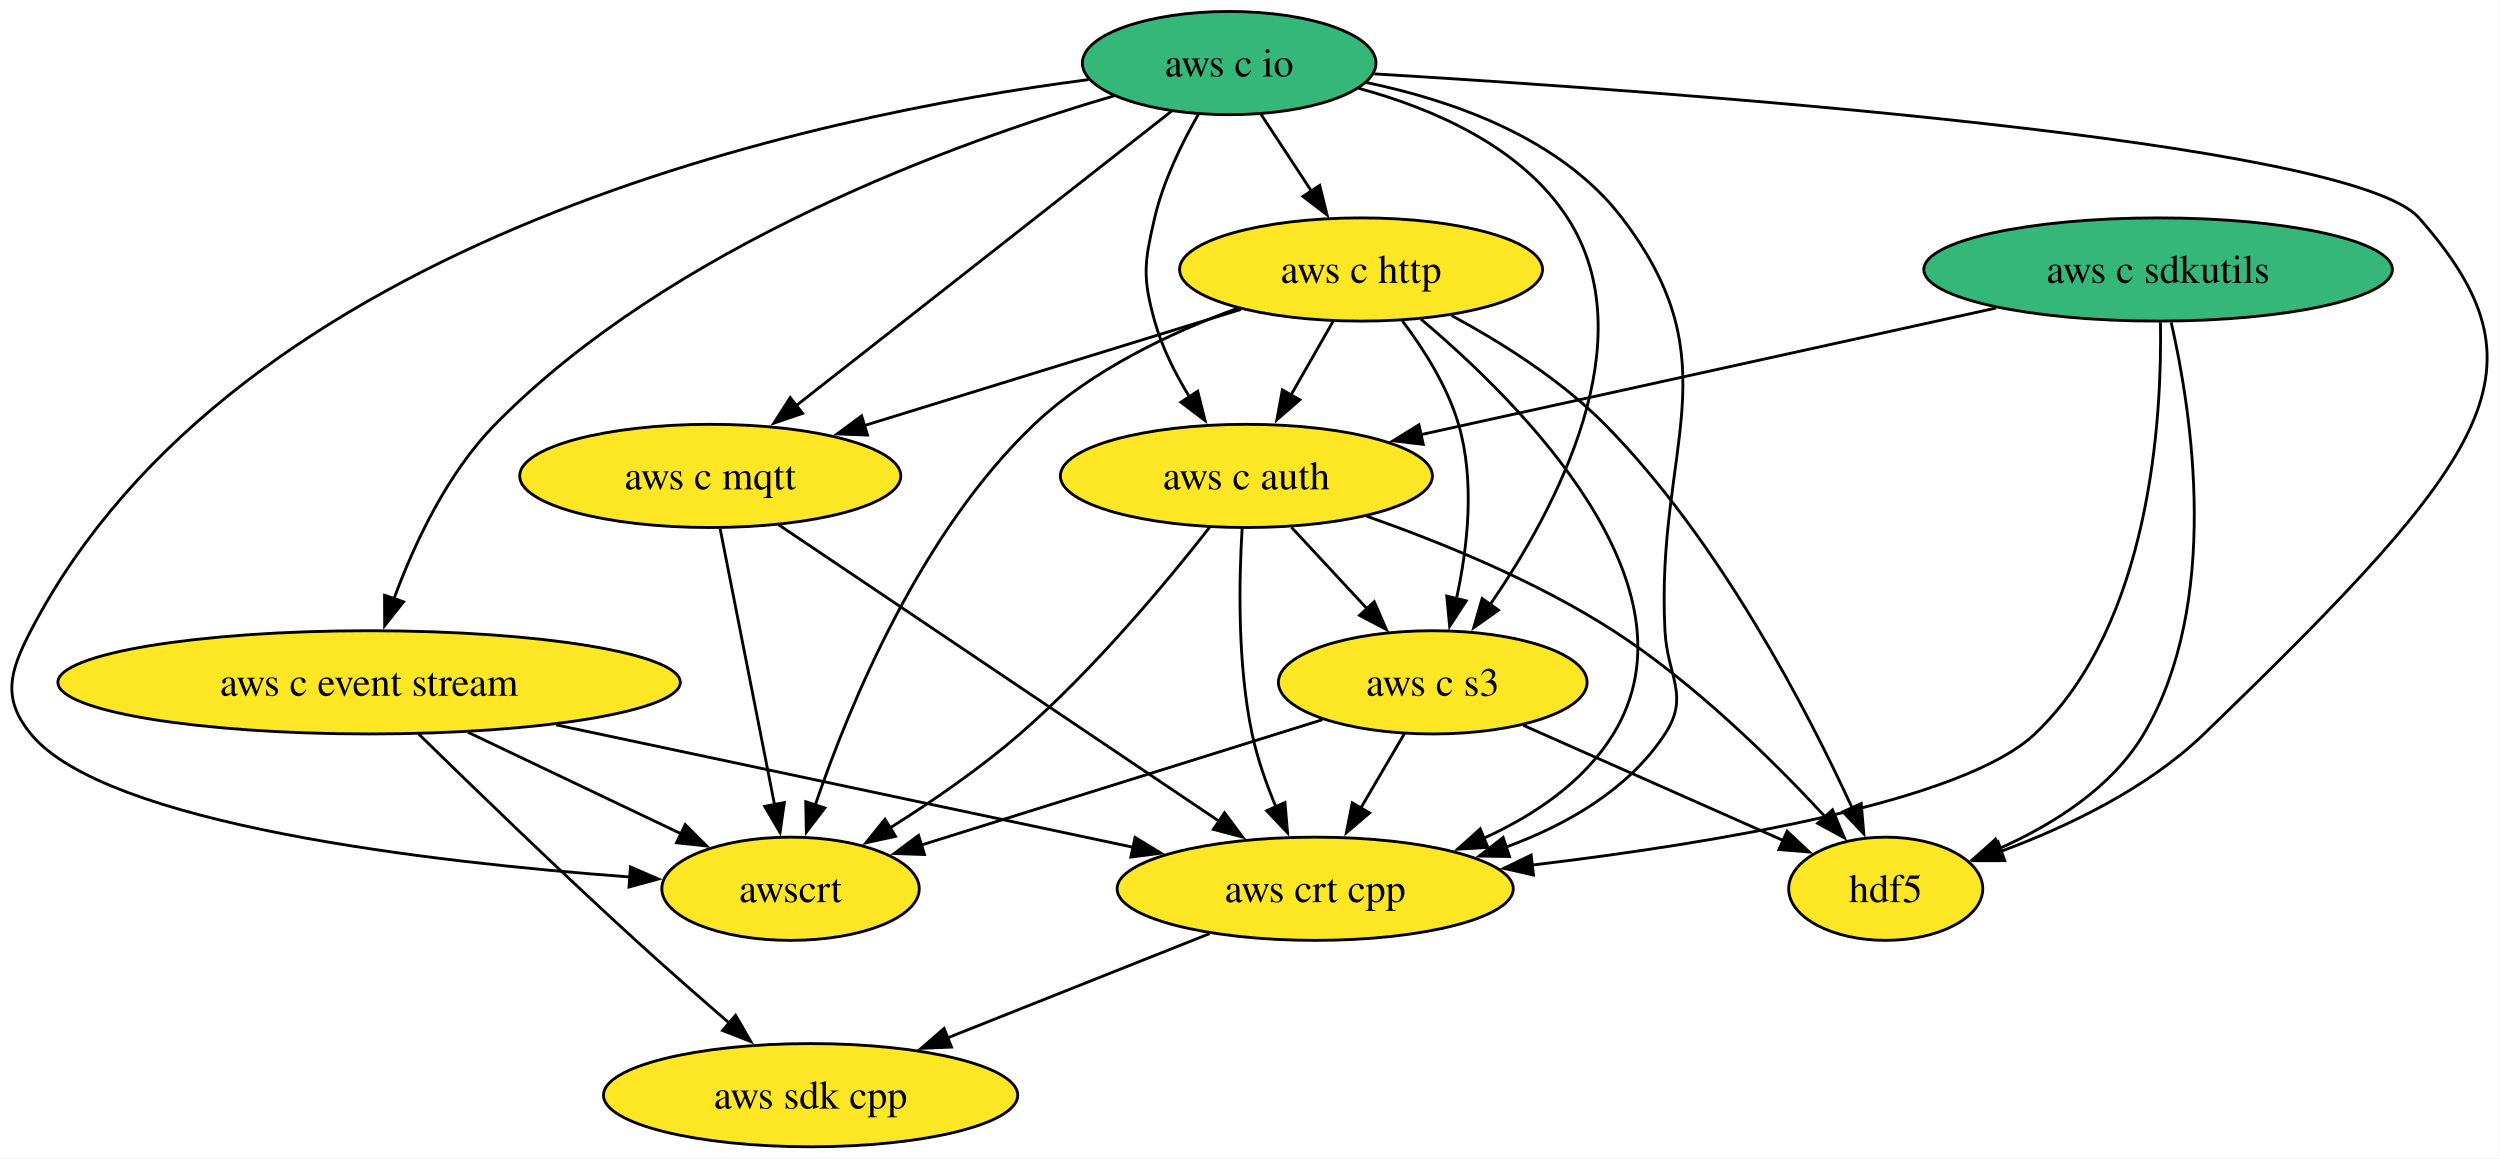
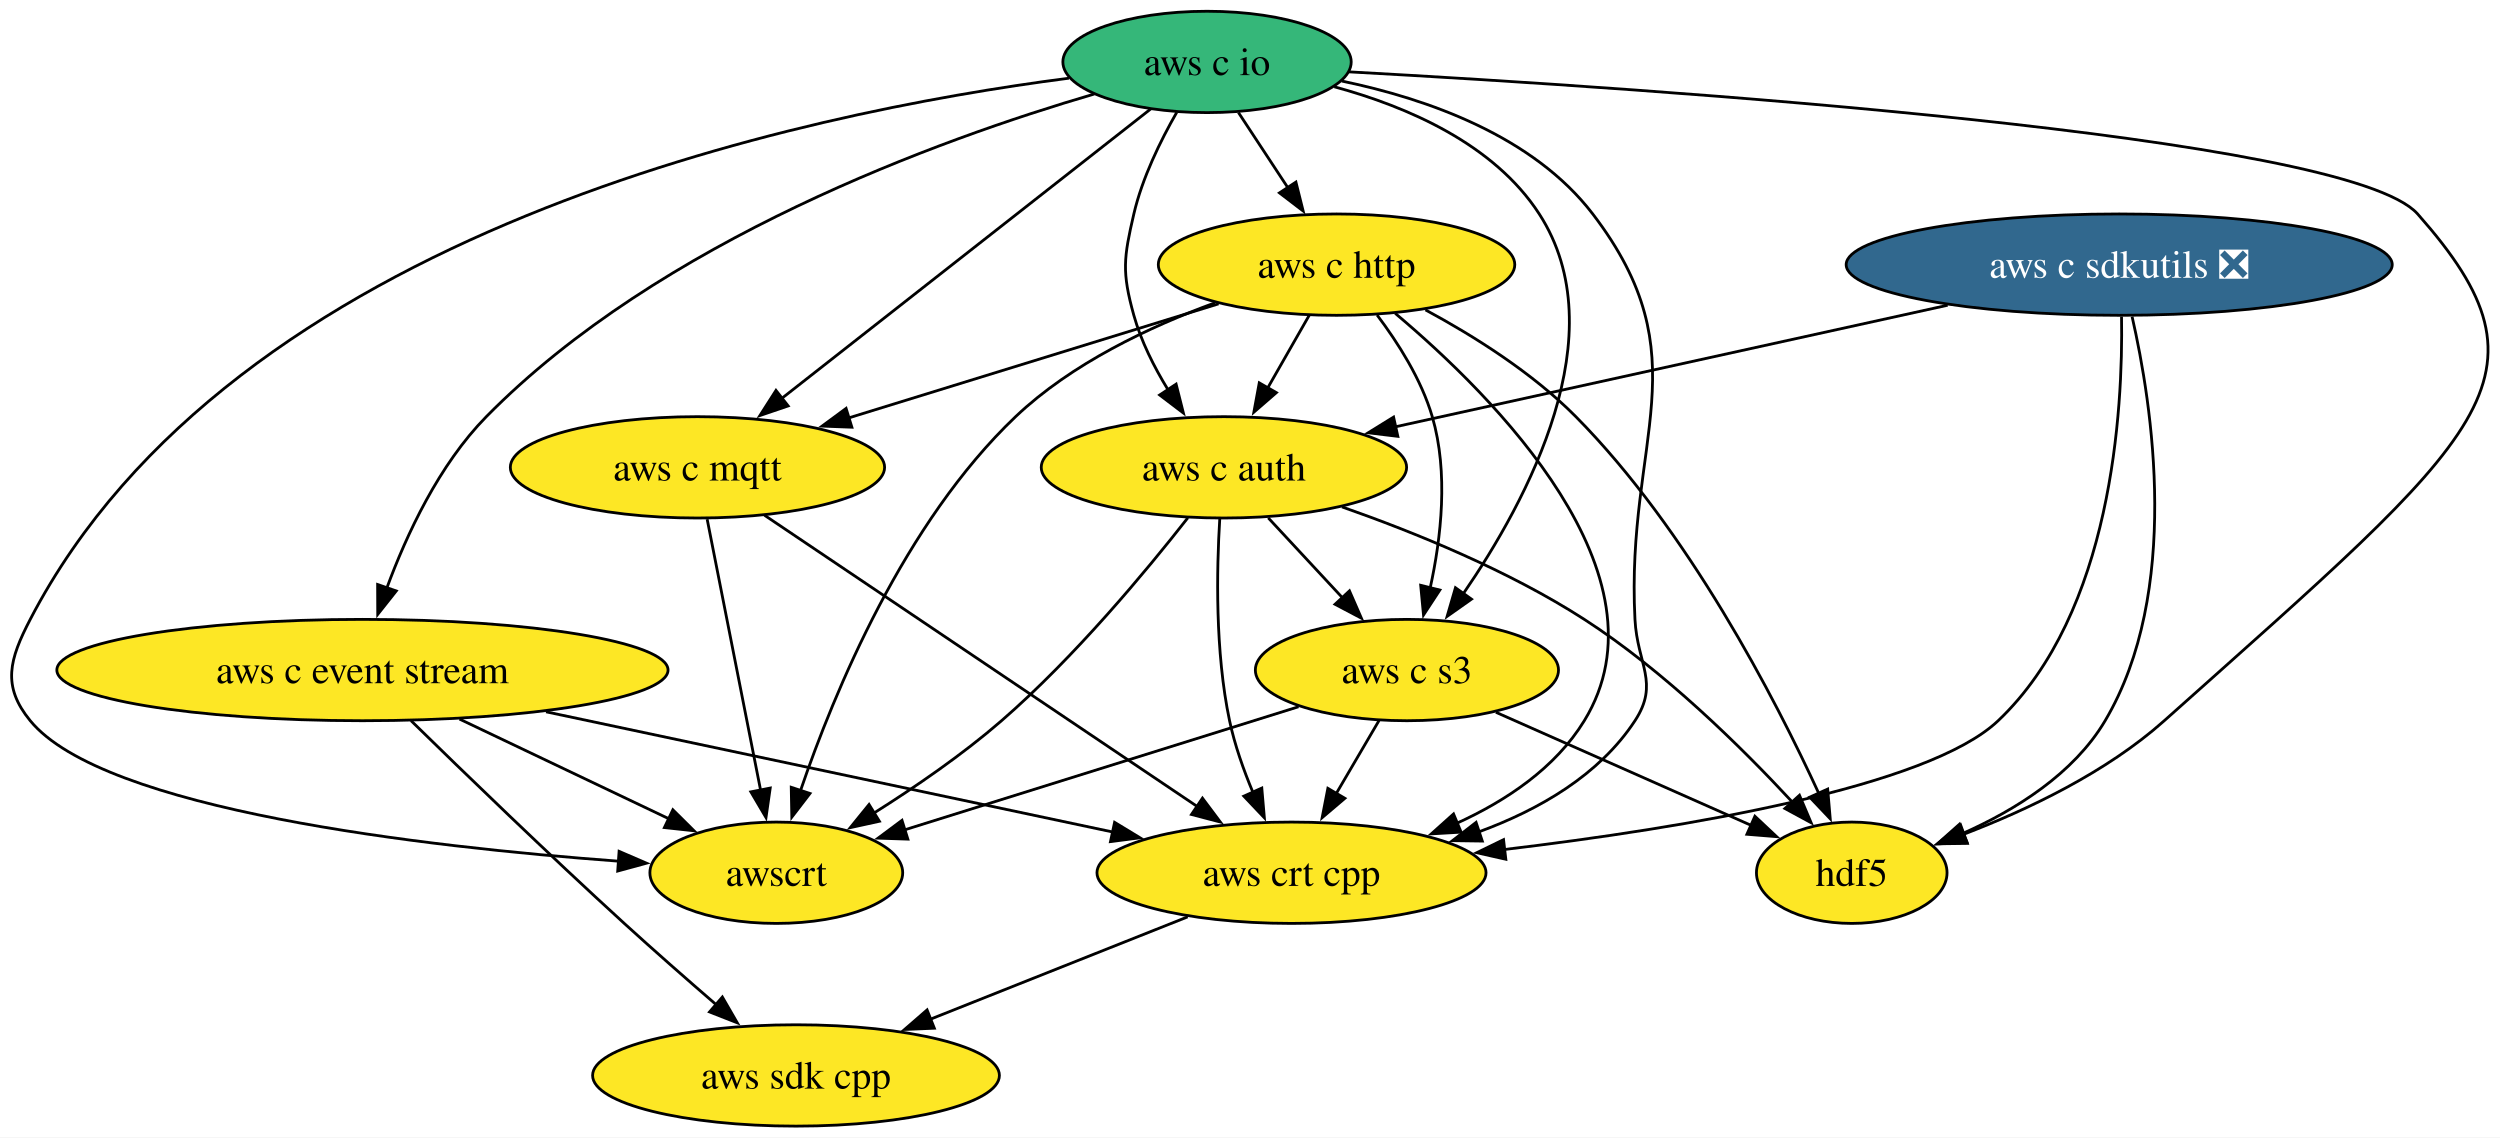
- <svg xmlns="http://www.w3.org/2000/svg" xmlns:xlink="http://www.w3.org/1999/xlink" width="872pt" height="404pt" viewBox="0.00 0.00 872.00 404.00">
+ <svg xmlns="http://www.w3.org/2000/svg" xmlns:xlink="http://www.w3.org/1999/xlink" width="888pt" height="404pt" viewBox="0.00 0.00 888.00 404.00">
  <g id="graph0" class="graph" transform="scale(1 1) rotate(0) translate(4 400)">
-     <polygon fill="white" stroke="none" points="-4,4 -4,-400 867.88,-400 867.88,4 -4,4" />
+     <polygon fill="white" stroke="none" points="-4,4 -4,-400 884.15,-400 884.15,4 -4,4" />
    <g id="node1" class="node">
      <g id="a_node1">
        <a xlink:href="https://github.com/conda-forge/hdf5-feedstock" xlink:title="hdf5">
          <ellipse fill="#fde725" stroke="black" cx="653.74" cy="-90" rx="33.85" ry="18" />
          <text xml:space="preserve" text-anchor="middle" x="653.74" y="-85.33" font-family="Times,serif" font-size="14.00">hdf5</text>
        </a>
      </g>
    </g>
    <g id="node2" class="node">
      <g id="a_node2">
        <a xlink:href="https://github.com/conda-forge/aws-sdk-cpp-feedstock" xlink:title="aws sdk cpp">
          <ellipse fill="#fde725" stroke="black" cx="278.74" cy="-18" rx="72.25" ry="18" />
          <text xml:space="preserve" text-anchor="middle" x="278.74" y="-13.32" font-family="Times,serif" font-size="14.00">aws sdk cpp</text>
        </a>
      </g>
    </g>
    <g id="node3" class="node">
      <g id="a_node3">
        <a xlink:href="https://github.com/conda-forge/aws-c-event-stream-feedstock" xlink:title="aws c event stream">
          <ellipse fill="#fde725" stroke="black" cx="124.74" cy="-162" rx="108.55" ry="18" />
          <text xml:space="preserve" text-anchor="middle" x="124.74" y="-157.32" font-family="Times,serif" font-size="14.00">aws c event stream</text>
        </a>
      </g>
    </g>
    <g id="edge1" class="edge">
      <path fill="none" stroke="black" d="M141.99,-144.02C160.48,-125.92 190.83,-96.55 217.74,-72 228.25,-62.42 239.99,-52.12 250.35,-43.17" />
      <polygon fill="black" stroke="black" points="252.58,-45.87 257.88,-36.7 248.02,-40.56 252.58,-45.87" />
    </g>
    <g id="node4" class="node">
      <g id="a_node4">
        <a xlink:href="https://github.com/conda-forge/aws-crt-cpp-feedstock" xlink:title="aws crt cpp">
          <ellipse fill="#fde725" stroke="black" cx="454.74" cy="-90" rx="69.1" ry="18" />
          <text xml:space="preserve" text-anchor="middle" x="454.74" y="-85.33" font-family="Times,serif" font-size="14.00">aws crt cpp</text>
        </a>
      </g>
    </g>
    <g id="edge2" class="edge">
      <path fill="none" stroke="black" d="M189.94,-147.17C248.32,-134.79 333.39,-116.74 391.24,-104.47" />
      <polygon fill="black" stroke="black" points="391.9,-107.91 400.95,-102.41 390.44,-101.06 391.9,-107.91" />
    </g>
    <g id="node5" class="node">
      <g id="a_node5">
        <a xlink:href="https://github.com/conda-forge/awscrt-feedstock" xlink:title="awscrt">
          <ellipse fill="#fde725" stroke="black" cx="271.74" cy="-90" rx="44.9" ry="18" />
          <text xml:space="preserve" text-anchor="middle" x="271.74" y="-85.33" font-family="Times,serif" font-size="14.00">awscrt</text>
        </a>
      </g>
    </g>
    <g id="edge3" class="edge">
      <path fill="none" stroke="black" d="M159.21,-144.59C181.58,-133.94 210.75,-120.05 233.78,-109.08" />
      <polygon fill="black" stroke="black" points="235,-112.37 242.52,-104.91 231.99,-106.05 235,-112.37" />
    </g>
    <g id="edge4" class="edge">
      <path fill="none" stroke="black" d="M417.85,-74.33C391.3,-63.77 355.26,-49.43 326.52,-38" />
      <polygon fill="black" stroke="black" points="327.88,-34.78 317.3,-34.33 325.3,-41.28 327.88,-34.78" />
    </g>
    <g id="node6" class="node">
      <g id="a_node6">
        <a xlink:href="https://github.com/conda-forge/aws-c-io-feedstock" xlink:title="aws c io">
          <ellipse fill="#35b779" stroke="black" cx="424.74" cy="-378" rx="51.21" ry="18" />
          <text xml:space="preserve" text-anchor="middle" x="424.74" y="-373.32" font-family="Times,serif" font-size="14.00">aws c io</text>
        </a>
      </g>
    </g>
    <g id="edge5" class="edge">
-       <path fill="none" stroke="black" d="M475.34,-374.23C580.72,-367.93 815.99,-350.99 839.74,-324 886.11,-271.34 866.45,-242.24 764.74,-144 744.94,-124.88 716.94,-111.57 694.01,-103.08" />
-       <polygon fill="black" stroke="black" points="695.25,-99.8 684.65,-99.79 692.93,-106.41 695.25,-99.8" />
+       <path fill="none" stroke="black" d="M475.11,-374.48C583.25,-368.55 829.92,-352.07 854.74,-324 906.24,-265.77 879.17,-246.16 764.74,-144 744.21,-125.67 716.21,-112.36 693.47,-103.66" />
+       <polygon fill="black" stroke="black" points="694.8,-100.42 684.21,-100.28 692.4,-107 694.8,-100.42" />
    </g>
    <g id="edge6" class="edge">
      <path fill="none" stroke="black" d="M384.66,-366.6C329.58,-350.47 230.33,-314.57 168.74,-252 151.94,-234.93 140.42,-210.17 133.39,-191.1" />
      <polygon fill="black" stroke="black" points="136.75,-190.09 130.17,-181.78 130.13,-192.38 136.75,-190.09" />
    </g>
    <g id="edge7" class="edge">
      <path fill="none" stroke="black" d="M472.61,-371.21C503.05,-364.89 540.6,-351.65 561.74,-324 600.82,-272.88 573.41,-244.26 576.74,-180 577.57,-164.02 585.52,-157.38 576.74,-144 564.07,-124.67 542.65,-112.36 521.27,-104.52" />
      <polygon fill="black" stroke="black" points="522.51,-101.25 511.92,-101.4 520.3,-107.89 522.51,-101.25" />
    </g>
    <g id="edge8" class="edge">
      <path fill="none" stroke="black" d="M375.69,-372.23C281.55,-360.03 78.51,-318.11 6.74,-180 -0.63,-165.8 -3.4,-156.37 6.74,-144 32.67,-112.38 146.13,-99.25 215.92,-94.09" />
      <polygon fill="black" stroke="black" points="215.9,-97.6 225.63,-93.4 215.41,-90.61 215.9,-97.6" />
    </g>
    <g id="node7" class="node">
      <g id="a_node7">
        <a xlink:href="https://github.com/conda-forge/aws-c-http-feedstock" xlink:title="aws c http">
          <ellipse fill="#fde725" stroke="black" cx="470.74" cy="-306" rx="63.31" ry="18" />
          <text xml:space="preserve" text-anchor="middle" x="470.74" y="-301.32" font-family="Times,serif" font-size="14.00">aws c http</text>
        </a>
      </g>
    </g>
    <g id="edge9" class="edge">
      <path fill="none" stroke="black" d="M435.88,-360.05C441.13,-352.06 447.53,-342.33 453.4,-333.4" />
      <polygon fill="black" stroke="black" points="456.31,-335.33 458.88,-325.05 450.46,-331.49 456.31,-335.33" />
    </g>
    <g id="node8" class="node">
      <g id="a_node8">
        <a xlink:href="https://github.com/conda-forge/aws-c-mqtt-feedstock" xlink:title="aws c mqtt">
          <ellipse fill="#fde725" stroke="black" cx="243.74" cy="-234" rx="66.47" ry="18" />
          <text xml:space="preserve" text-anchor="middle" x="243.74" y="-229.32" font-family="Times,serif" font-size="14.00">aws c mqtt</text>
        </a>
      </g>
    </g>
    <g id="edge10" class="edge">
      <path fill="none" stroke="black" d="M404.68,-361.26C372.86,-336.3 310.64,-287.48 273.58,-258.41" />
      <polygon fill="black" stroke="black" points="275.95,-255.82 265.92,-252.4 271.63,-261.33 275.95,-255.82" />
    </g>
    <g id="node9" class="node">
      <g id="a_node9">
        <a xlink:href="https://github.com/conda-forge/aws-c-auth-feedstock" xlink:title="aws c auth">
          <ellipse fill="#fde725" stroke="black" cx="430.74" cy="-234" rx="64.89" ry="18" />
          <text xml:space="preserve" text-anchor="middle" x="430.74" y="-229.32" font-family="Times,serif" font-size="14.00">aws c auth</text>
        </a>
      </g>
    </g>
    <g id="edge11" class="edge">
      <path fill="none" stroke="black" d="M413.97,-360.08C408.21,-350.03 401.71,-336.78 398.74,-324 395.13,-308.41 394.45,-303.41 398.74,-288 401.3,-278.83 405.92,-269.65 410.87,-261.58" />
      <polygon fill="black" stroke="black" points="413.75,-263.56 416.34,-253.29 407.91,-259.7 413.75,-263.56" />
    </g>
    <g id="node10" class="node">
      <g id="a_node10">
        <a xlink:href="https://github.com/conda-forge/aws-c-s3-feedstock" xlink:title="aws c s3">
          <ellipse fill="#fde725" stroke="black" cx="495.74" cy="-162" rx="53.84" ry="18" />
          <text xml:space="preserve" text-anchor="middle" x="495.74" y="-157.32" font-family="Times,serif" font-size="14.00">aws c s3</text>
        </a>
      </g>
    </g>
    <g id="edge12" class="edge">
      <path fill="none" stroke="black" d="M469.94,-369.18C496,-362.1 526.7,-348.79 542.74,-324 570.24,-281.5 538.72,-222.48 515.66,-188.97" />
      <polygon fill="black" stroke="black" points="518.67,-187.18 510.02,-181.07 512.98,-191.24 518.67,-187.18" />
    </g>
    <g id="edge13" class="edge">
      <path fill="none" stroke="black" d="M502.32,-289.93C519.5,-280.66 540.33,-267.58 555.74,-252 595.61,-211.7 626.4,-152.21 642.14,-117.96" />
      <polygon fill="black" stroke="black" points="645.19,-119.72 646.1,-109.16 638.8,-116.85 645.19,-119.72" />
    </g>
    <g id="edge14" class="edge">
      <path fill="none" stroke="black" d="M491.58,-288.7C526.57,-259.29 590.36,-195.61 558.74,-144 548.48,-127.24 531.07,-115.58 513.4,-107.55" />
      <polygon fill="black" stroke="black" points="514.99,-104.42 504.41,-103.81 512.3,-110.89 514.99,-104.42" />
    </g>
    <g id="edge15" class="edge">
      <path fill="none" stroke="black" d="M427.55,-292.44C404.38,-283.98 376.6,-270.87 356.74,-252 317.23,-214.43 292.37,-154.39 280.36,-119.22" />
      <polygon fill="black" stroke="black" points="283.7,-118.16 277.25,-109.75 277.05,-120.35 283.7,-118.16" />
    </g>
    <g id="edge16" class="edge">
      <path fill="none" stroke="black" d="M428.84,-292.08C391.84,-280.67 337.68,-263.97 297.49,-251.57" />
      <polygon fill="black" stroke="black" points="298.59,-248.25 288,-248.65 296.53,-254.94 298.59,-248.25" />
    </g>
    <g id="edge17" class="edge">
      <path fill="none" stroke="black" d="M461.06,-288.05C456.61,-280.26 451.21,-270.82 446.22,-262.08" />
      <polygon fill="black" stroke="black" points="449.37,-260.54 441.37,-253.59 443.29,-264.01 449.37,-260.54" />
    </g>
    <g id="edge18" class="edge">
      <path fill="none" stroke="black" d="M485.14,-288.1C492.57,-278.26 500.87,-265.22 504.74,-252 510.56,-232.17 507.9,-208.91 504,-191.14" />
      <polygon fill="black" stroke="black" points="507.43,-190.42 501.63,-181.55 500.63,-192.1 507.43,-190.42" />
    </g>
    <g id="edge19" class="edge">
      <path fill="none" stroke="black" d="M267.54,-216.99C305.13,-191.69 378.4,-142.38 421.28,-113.52" />
      <polygon fill="black" stroke="black" points="423.11,-116.5 429.46,-108.02 419.21,-110.7 423.11,-116.5" />
    </g>
    <g id="edge20" class="edge">
      <path fill="none" stroke="black" d="M247.18,-215.59C251.93,-191.5 260.55,-147.75 266.22,-119.03" />
      <polygon fill="black" stroke="black" points="269.58,-120.08 268.08,-109.6 262.71,-118.73 269.58,-120.08" />
    </g>
    <g id="edge21" class="edge">
      <path fill="none" stroke="black" d="M472.67,-219.95C498.61,-210.86 531.96,-197.27 558.74,-180 587.07,-161.73 614.64,-134.54 632.72,-115.02" />
      <polygon fill="black" stroke="black" points="635.17,-117.53 639.31,-107.77 629.99,-112.82 635.17,-117.53" />
    </g>
    <g id="edge22" class="edge">
      <path fill="none" stroke="black" d="M429.26,-215.72C428.15,-197.63 427.57,-168.5 432.74,-144 434.55,-135.42 437.72,-126.48 441.09,-118.43" />
      <polygon fill="black" stroke="black" points="444.19,-120.08 445.1,-109.52 437.81,-117.21 444.19,-120.08" />
    </g>
    <g id="edge23" class="edge">
      <path fill="none" stroke="black" d="M417.92,-216.07C403.17,-197.23 377.64,-166.48 351.74,-144 337.84,-131.93 321.04,-120.41 306.42,-111.2" />
      <polygon fill="black" stroke="black" points="308.36,-108.29 298.01,-106.02 304.69,-114.25 308.36,-108.29" />
    </g>
    <g id="edge24" class="edge">
      <path fill="none" stroke="black" d="M446.48,-216.05C454.42,-207.5 464.2,-196.97 472.94,-187.56" />
      <polygon fill="black" stroke="black" points="475.33,-190.13 479.57,-180.42 470.2,-185.36 475.33,-190.13" />
    </g>
    <g id="edge25" class="edge">
      <path fill="none" stroke="black" d="M527.34,-147C553.57,-135.38 590.88,-118.85 618.16,-106.76" />
      <polygon fill="black" stroke="black" points="619.34,-110.07 627.06,-102.82 616.5,-103.67 619.34,-110.07" />
    </g>
    <g id="edge26" class="edge">
      <path fill="none" stroke="black" d="M485.82,-144.05C481.25,-136.26 475.72,-126.82 470.6,-118.08" />
      <polygon fill="black" stroke="black" points="473.7,-116.44 465.63,-109.58 467.66,-119.98 473.7,-116.44" />
    </g>
    <g id="edge27" class="edge">
      <path fill="none" stroke="black" d="M457.24,-148.97C418.39,-136.83 358.43,-118.09 317.26,-105.22" />
      <polygon fill="black" stroke="black" points="318.47,-101.94 307.89,-102.29 316.39,-108.62 318.47,-101.94" />
    </g>
    <g id="node11" class="node">
      <g id="a_node11">
-         <a xlink:href="https://github.com/conda-forge/aws-c-sdkutils-feedstock" xlink:title="aws c sdkutils">
-           <ellipse fill="#35b779" stroke="black" cx="748.74" cy="-306" rx="81.72" ry="18" />
-           <text xml:space="preserve" text-anchor="middle" x="748.74" y="-301.32" font-family="Times,serif" font-size="14.00">aws c sdkutils</text>
+         <a xlink:href="https://github.com/conda-forge/aws-c-sdkutils-feedstock/pull/99" xlink:title="aws c sdkutils ❎">
+           <ellipse fill="#31688e" stroke="black" cx="748.74" cy="-306" rx="96.98" ry="18" />
+           <text xml:space="preserve" text-anchor="middle" x="748.74" y="-301.32" font-family="Times,serif" font-size="14.00" fill="white">aws c sdkutils ❎</text>
        </a>
      </g>
    </g>
    <g id="edge28" class="edge">
      <path fill="none" stroke="black" d="M753.32,-287.53C760.46,-256.26 770.82,-189.71 743.74,-144 732.57,-125.13 711.86,-112.26 693.13,-103.94" />
      <polygon fill="black" stroke="black" points="694.69,-100.79 684.11,-100.23 692.03,-107.27 694.69,-100.79" />
    </g>
    <g id="edge29" class="edge">
      <path fill="none" stroke="black" d="M749.57,-287.53C750.12,-254.42 746.26,-182.42 705.74,-144 680.82,-120.36 594.82,-105.97 530.38,-98.26" />
      <polygon fill="black" stroke="black" points="530.87,-94.79 520.53,-97.12 530.06,-101.75 530.87,-94.79" />
    </g>
    <g id="edge30" class="edge">
-       <path fill="none" stroke="black" d="M692.26,-292.57C635.87,-280.15 549.5,-261.14 491.61,-248.4" />
-       <polygon fill="black" stroke="black" points="492.43,-245 481.91,-246.26 490.92,-251.83 492.43,-245" />
+       <path fill="none" stroke="black" d="M687.81,-291.59C631.34,-279.16 547.79,-260.76 491.41,-248.35" />
+       <polygon fill="black" stroke="black" points="492.51,-245.01 481.99,-246.28 491,-251.85 492.51,-245.01" />
    </g>
  </g>
</svg>
